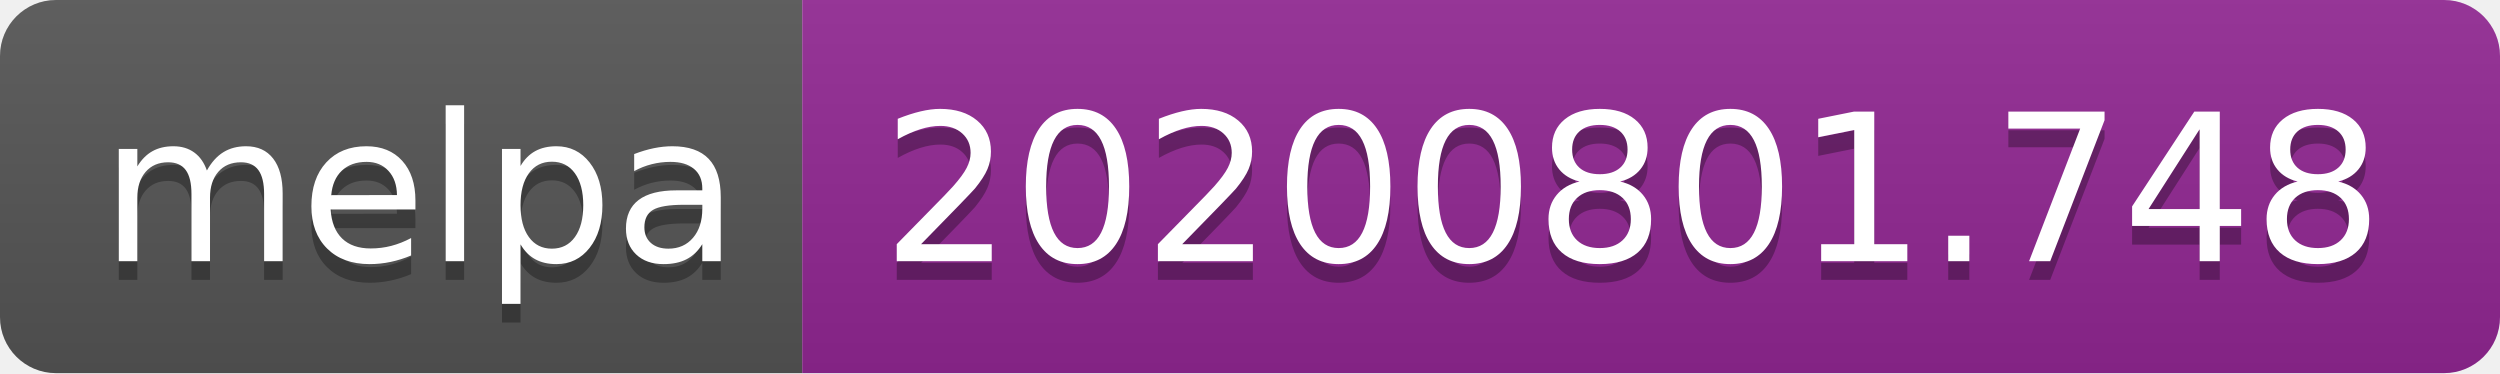
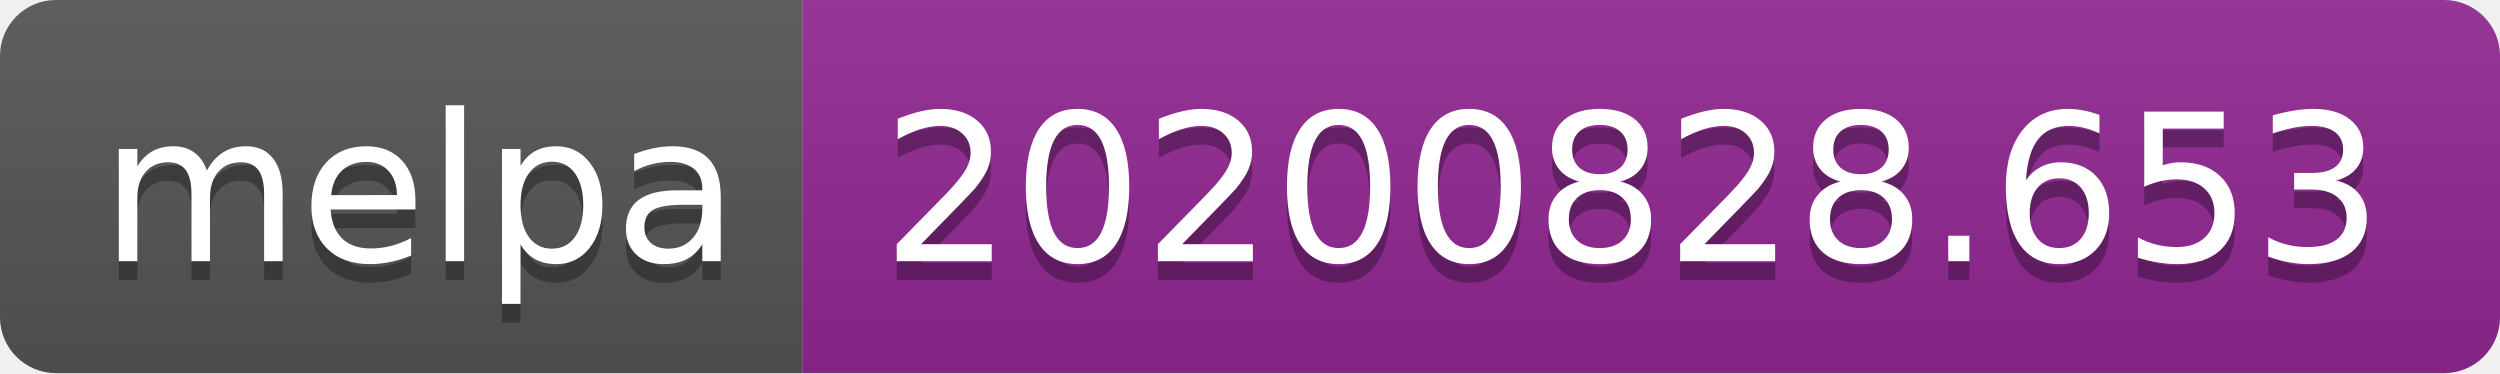
- <svg xmlns="http://www.w3.org/2000/svg" width="134" height="20" role="img" aria-label="melpa: 20200801.748">
+ <svg xmlns="http://www.w3.org/2000/svg" width="134" height="20" role="img" aria-label="melpa: 20200828.653">
  <linearGradient id="s" x2="0" y2="100%">
    <stop offset="0" stop-color="#bbb" stop-opacity=".1" />
    <stop offset="1" stop-opacity=".1" />
  </linearGradient>
  <clipPath id="r">
    <rect width="134" height="20" rx="3" fill="#fff" />
  </clipPath>
  <g clip-path="url(#r)">
    <rect width="43" height="20" fill="#555" />
    <rect x="43" width="91" height="20" fill="#922793" />
    <rect width="134" height="20" fill="url(#s)" />
  </g>
  <g fill="#fff" text-anchor="middle" font-family="Verdana,Geneva,DejaVu Sans,sans-serif" text-rendering="geometricPrecision" font-size="110">
    <text aria-hidden="true" x="225" y="150" fill="#010101" fill-opacity=".3" transform="scale(.1)" textLength="330">melpa</text>
    <text x="225" y="140" transform="scale(.1)" fill="#fff" textLength="330">melpa</text>
-     <text aria-hidden="true" x="875" y="150" fill="#010101" fill-opacity=".3" transform="scale(.1)" textLength="810">20200801.748</text>
-     <text x="875" y="140" transform="scale(.1)" fill="#fff" textLength="810">20200801.748</text>
+     <text aria-hidden="true" x="875" y="150" fill="#010101" fill-opacity=".3" transform="scale(.1)" textLength="810">20200828.653</text>
+     <text x="875" y="140" transform="scale(.1)" fill="#fff" textLength="810">20200828.653</text>
  </g>
</svg>
